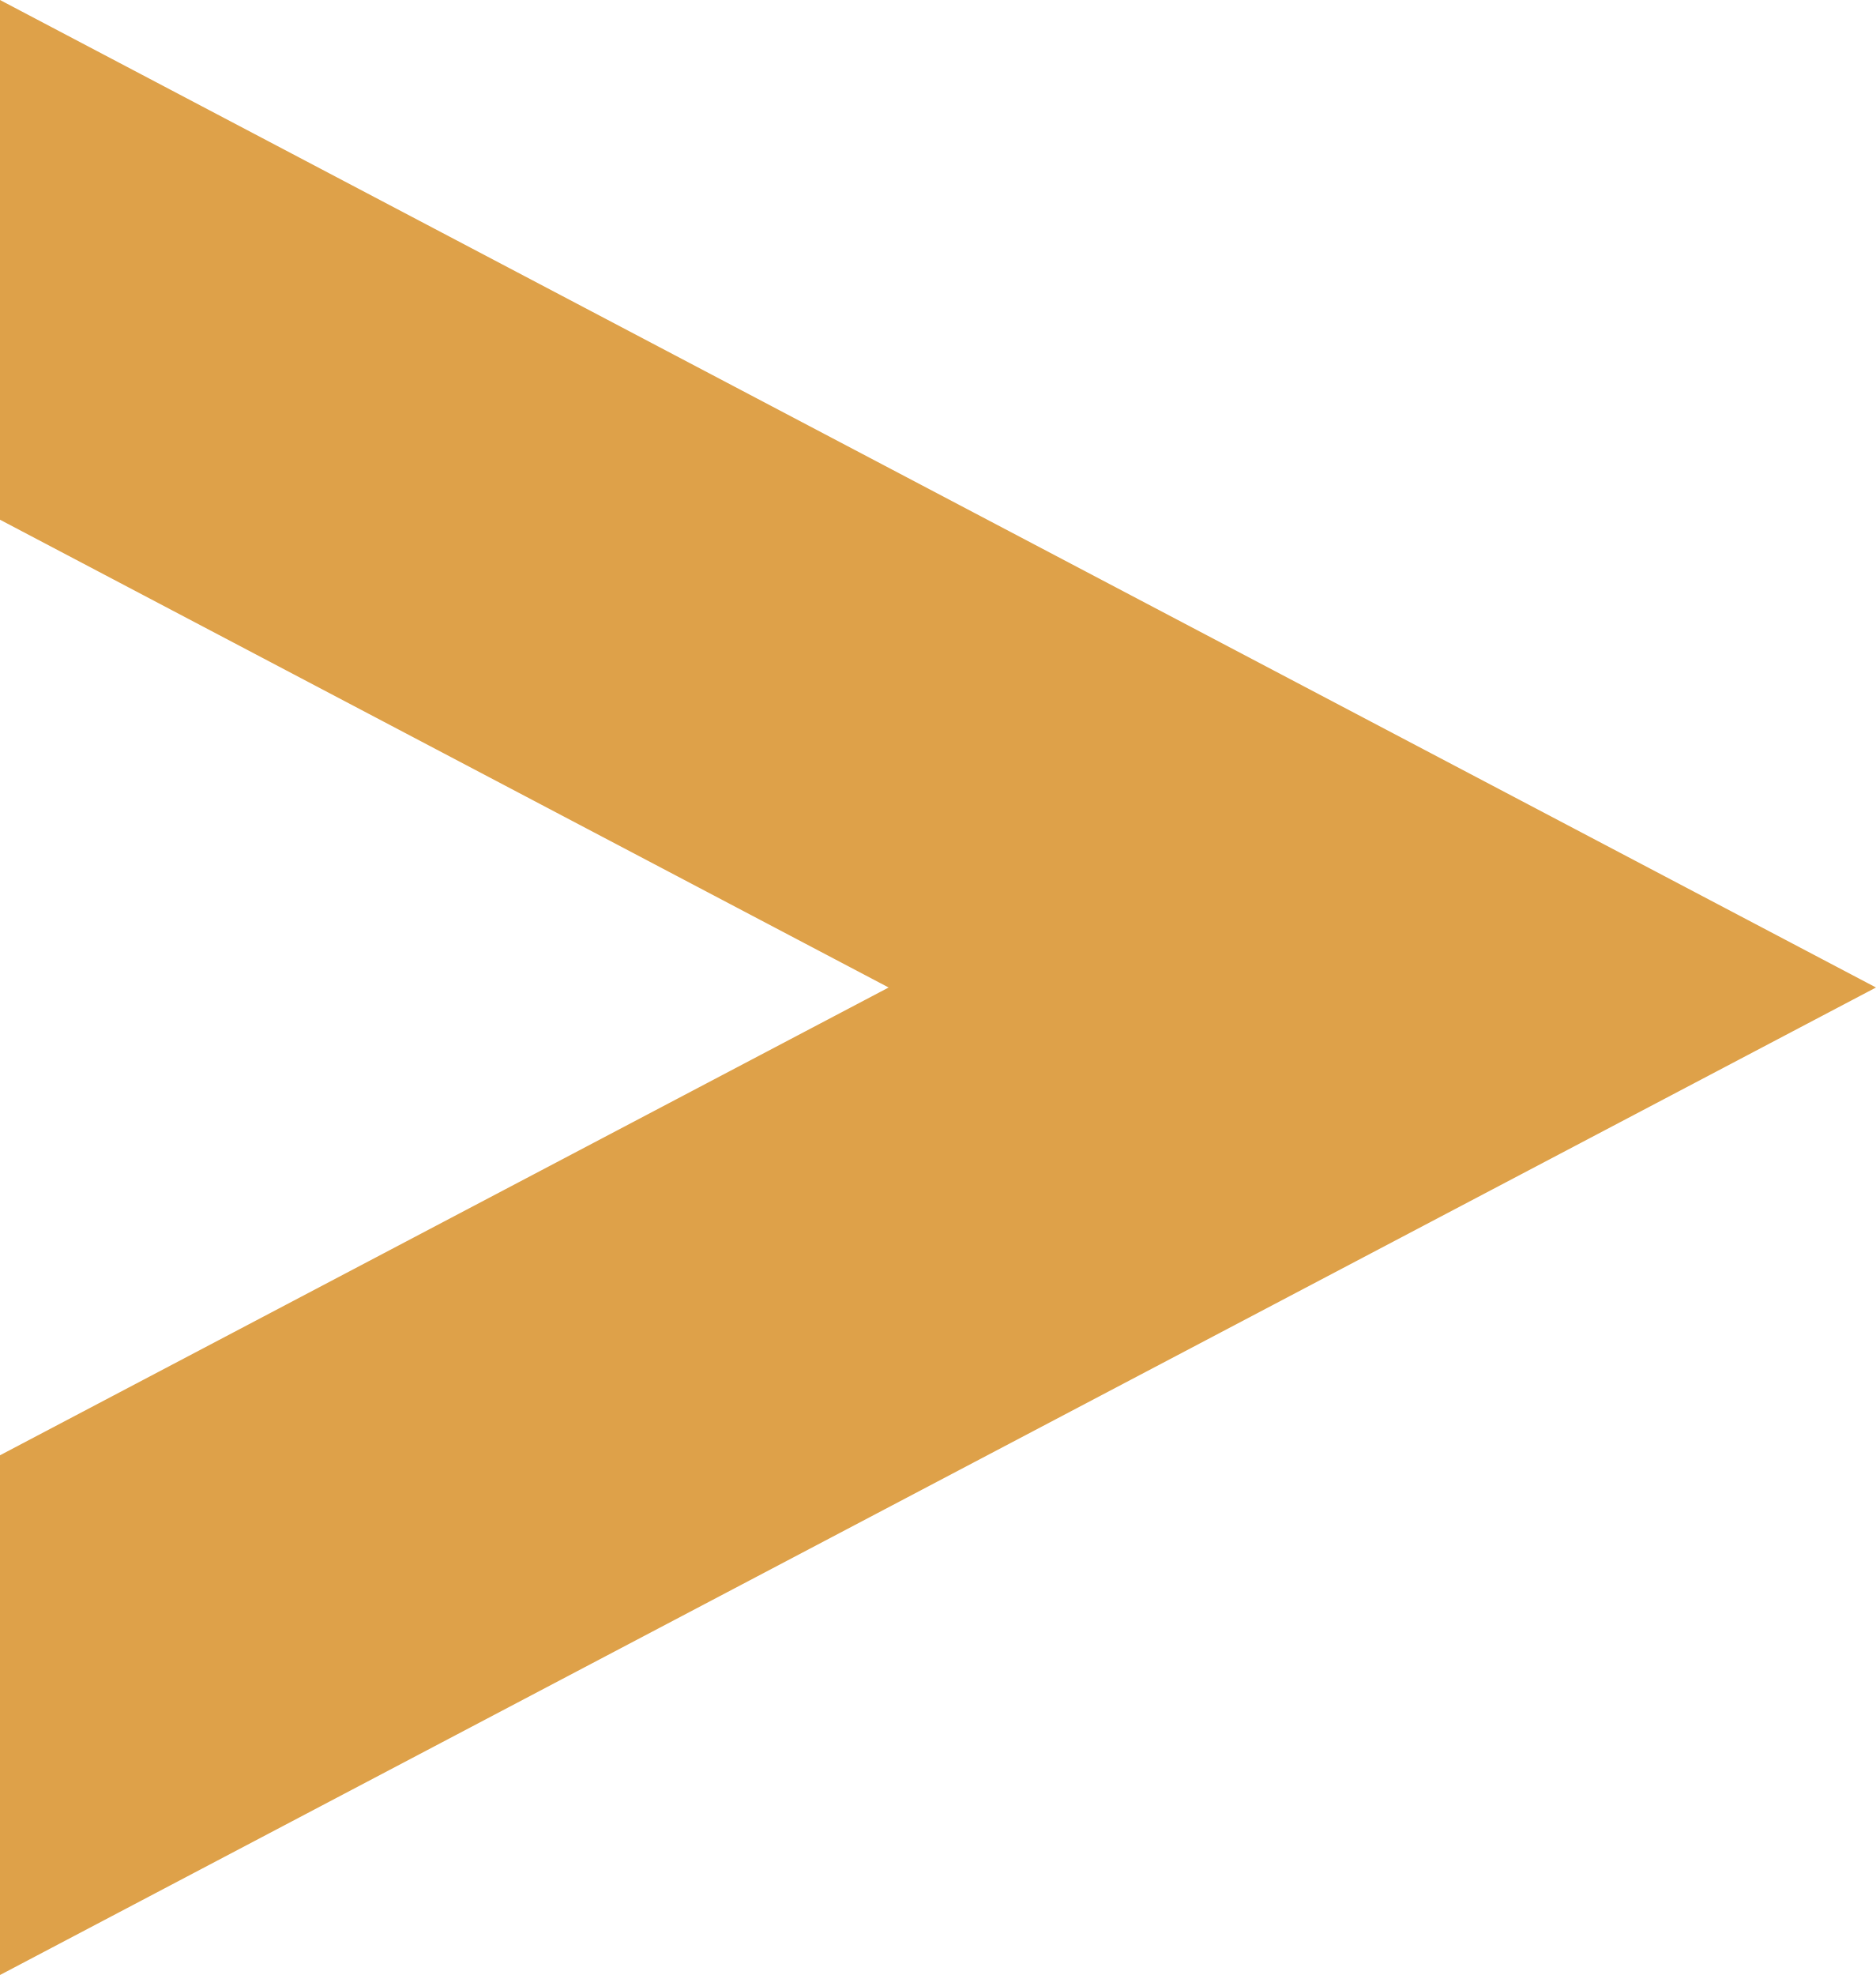
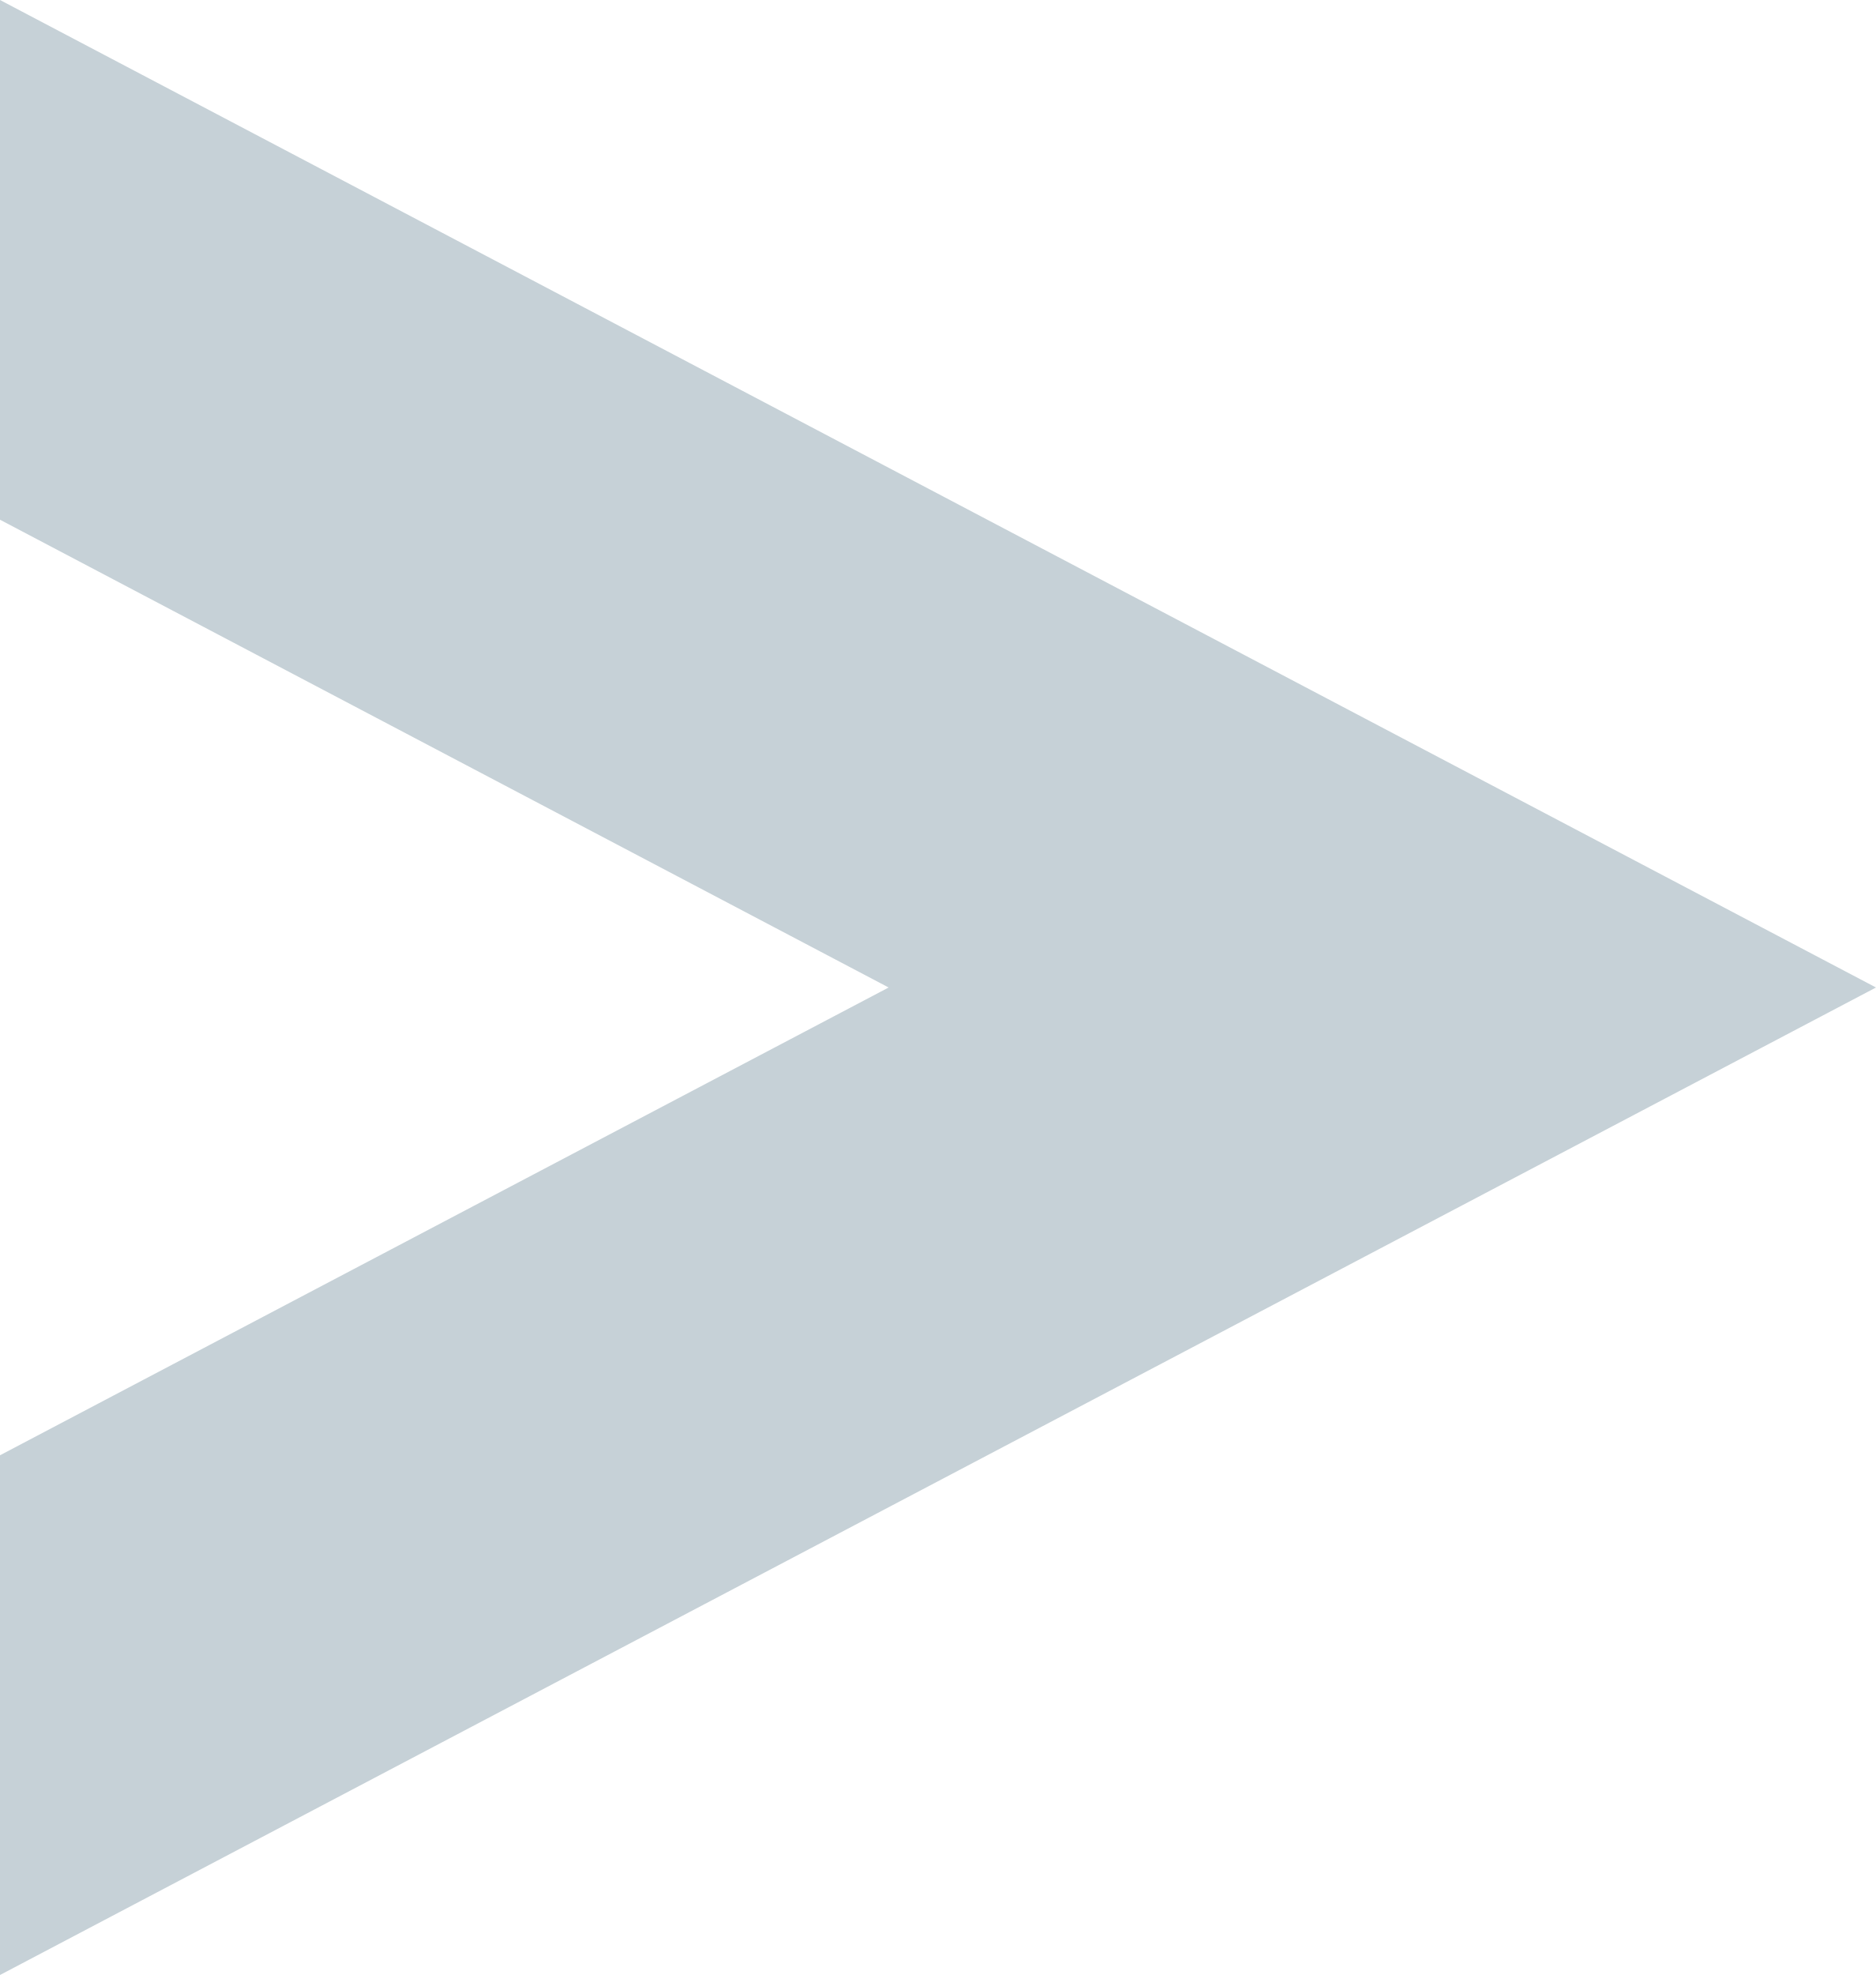
- <svg xmlns="http://www.w3.org/2000/svg" viewBox="0 0 19 20" width="19" height="20" fill="none">
-   <path d="M0 14.737V20L19 10L0 0V5.263L9 10L0 14.737Z" fill="#DEA149" />
+ <svg xmlns="http://www.w3.org/2000/svg" viewBox="0 0 19 20" width="19" height="20">
+   <path d="M0 14.737V20L19 10L0 0V5.263L9 10L0 14.737Z" fill="#c6d1d7" />
</svg>
